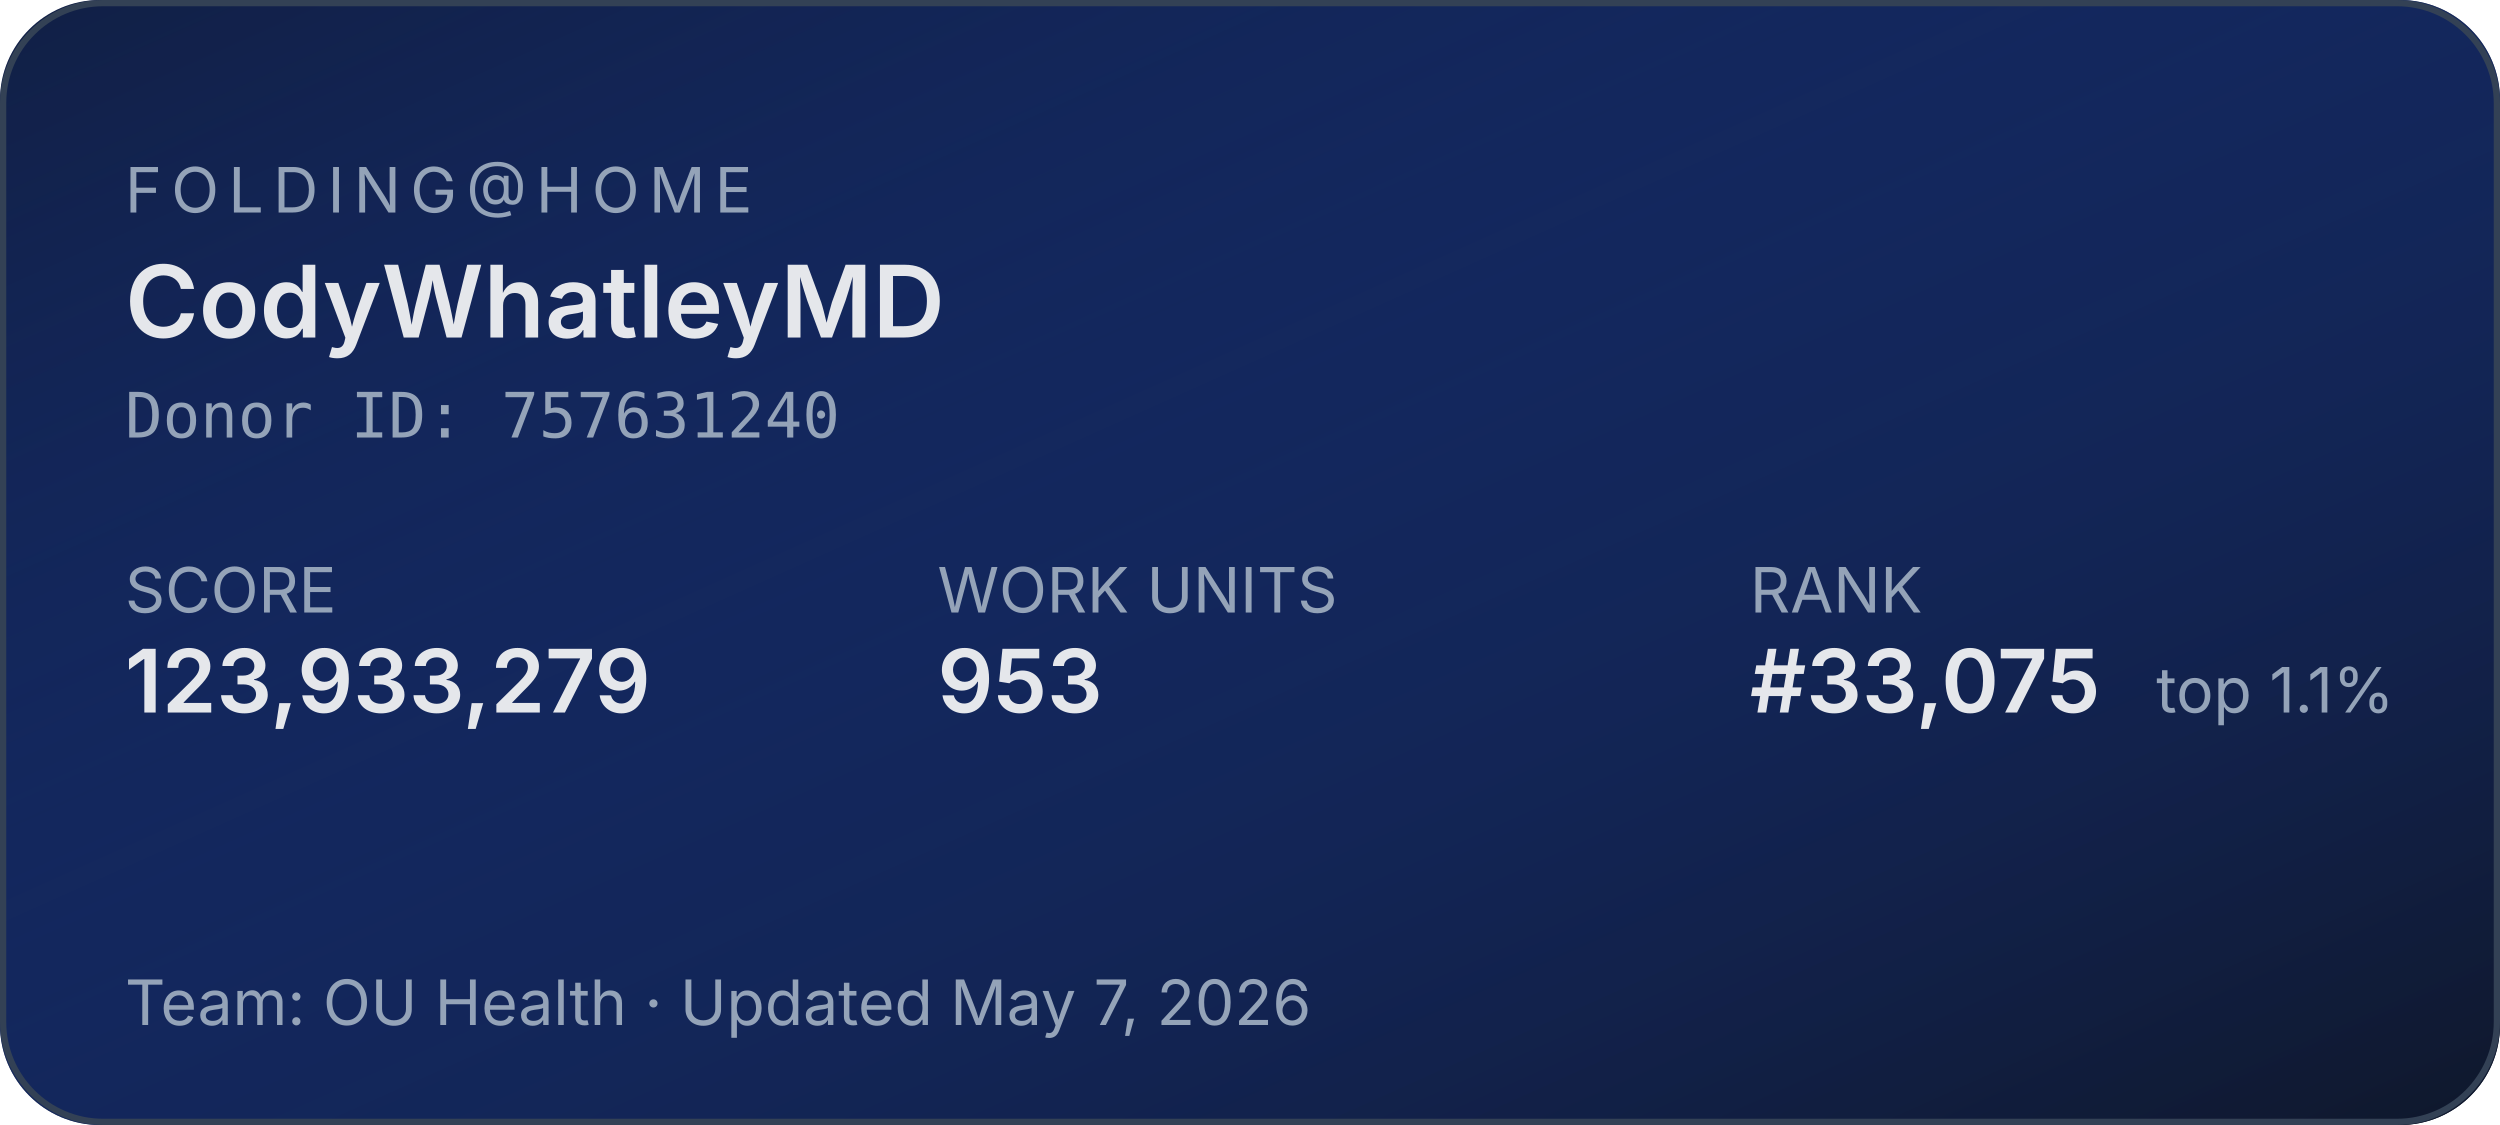
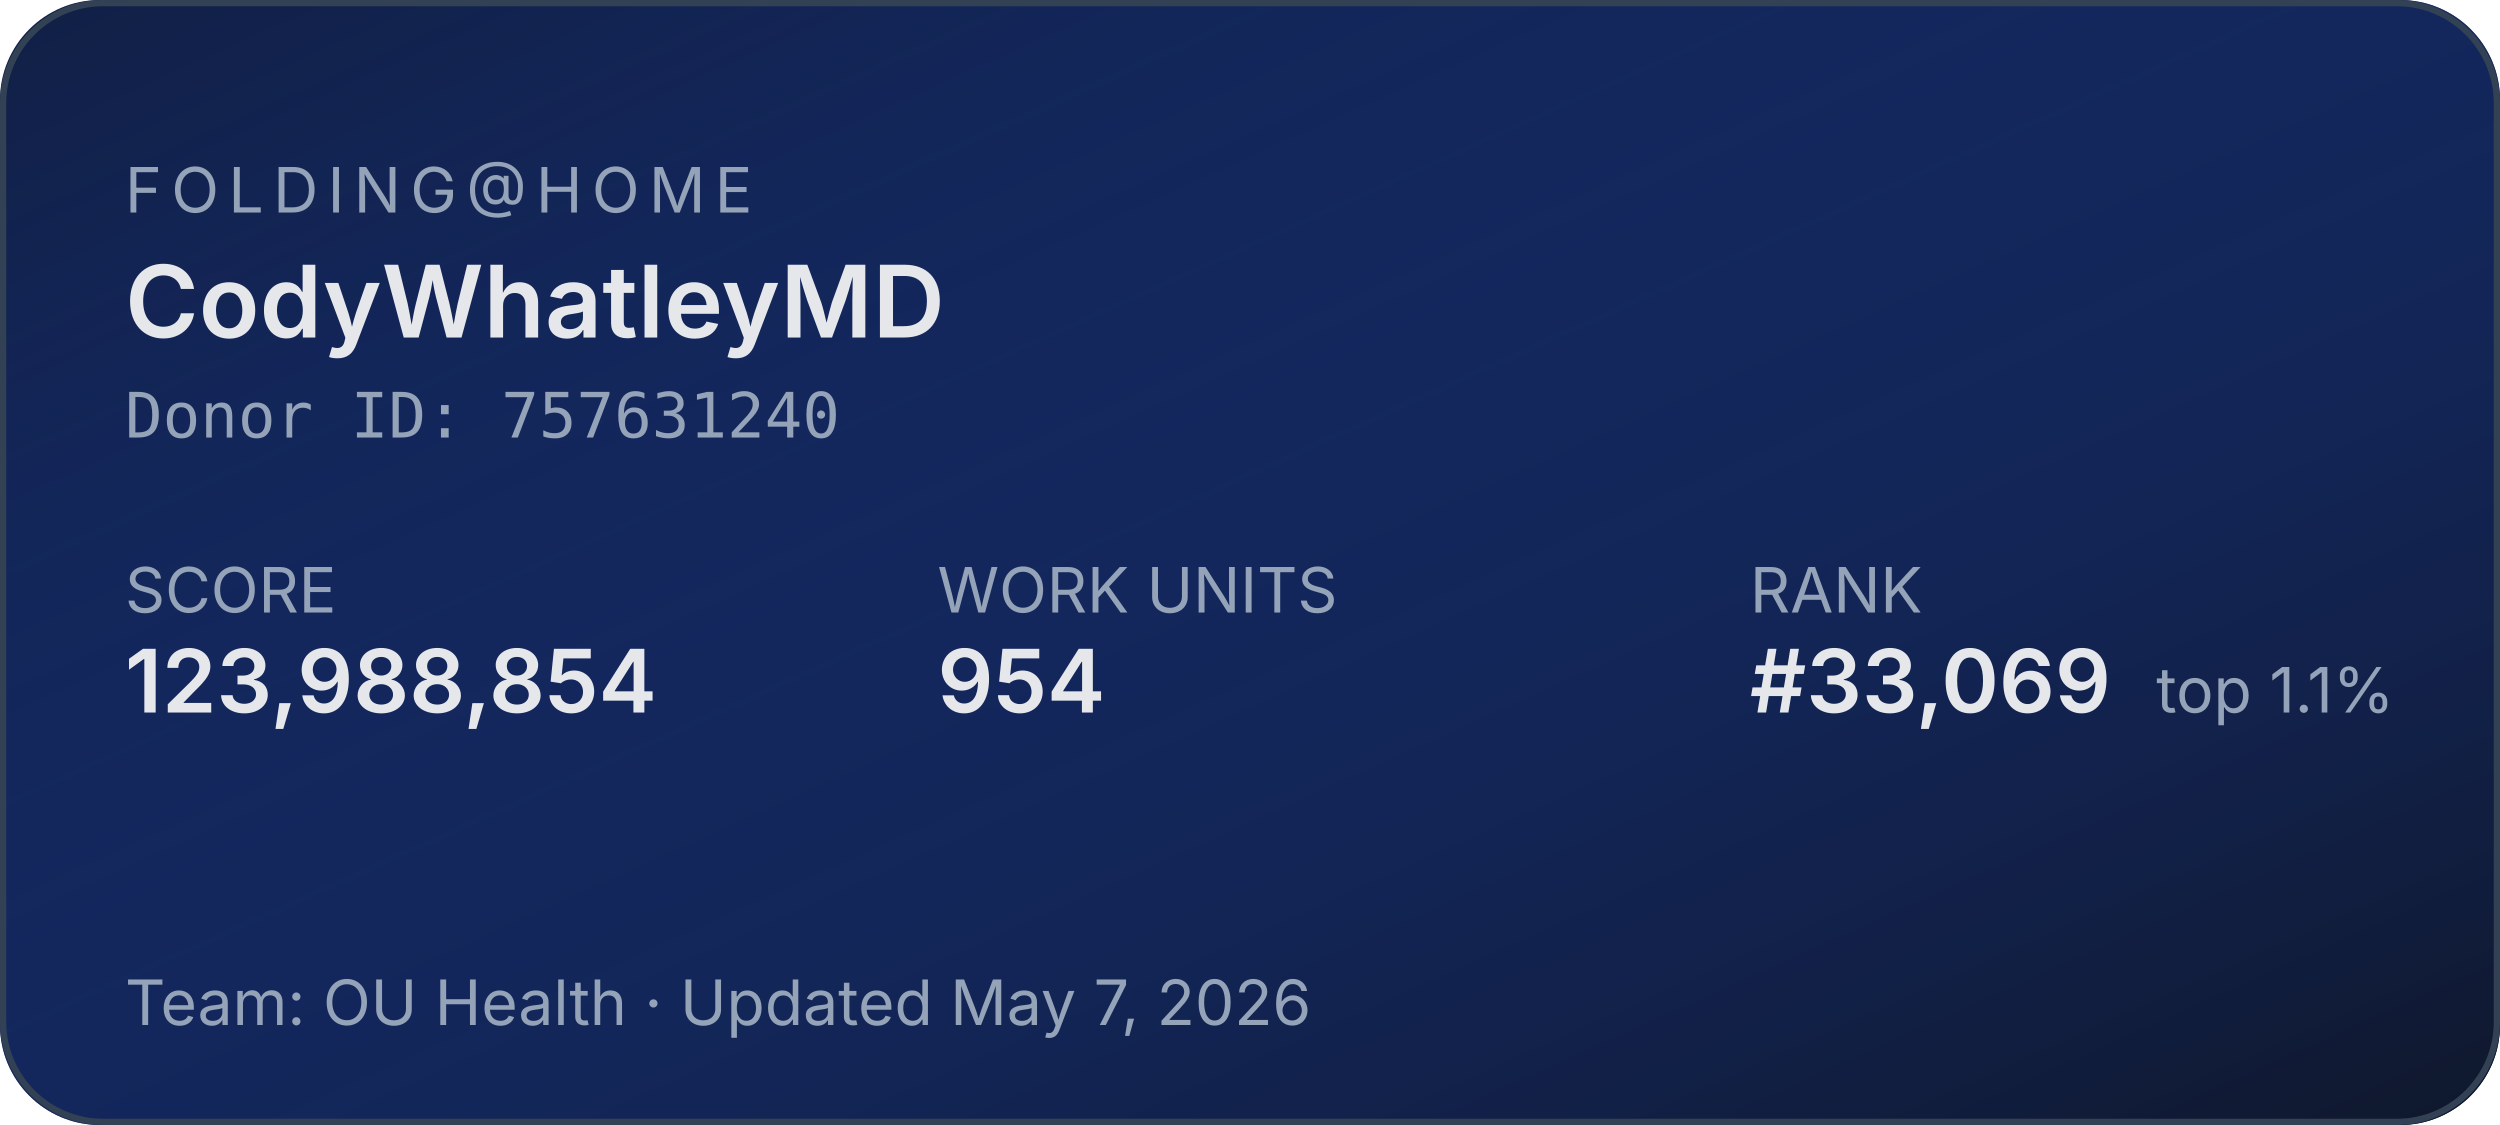
<svg xmlns="http://www.w3.org/2000/svg" width="400" height="180" role="img" aria-label="Folding@home stats for CodyWhatleyMD">
  <defs>
    <linearGradient id="bg" x1="0" y1="0" x2="1" y2="1">
      <stop offset="0%" stop-color="#1d4ed8" stop-opacity="0.15" />
      <stop offset="100%" stop-color="#0f172a" stop-opacity="1" />
    </linearGradient>
  </defs>
  <rect width="400" height="180" rx="16" fill="#0f172a" />
  <rect width="400" height="180" rx="16" fill="url(#bg)" />
  <rect x="0.5" y="0.5" width="399" height="179" rx="16" fill="none" stroke="#334155" stroke-width="1" />
  <g font-family="system-ui,-apple-system,sans-serif">
    <text x="20" y="34" fill="#94a3b8" font-size="10" letter-spacing="1.5" text-transform="uppercase">FOLDING@HOME</text>
    <text x="20" y="54" fill="#e5e7eb" font-size="16" font-weight="600">CodyWhatleyMD</text>
    <text x="20" y="70" fill="#94a3b8" font-size="10" font-family="ui-monospace,monospace">Donor ID: 757631240</text>
    <text x="20" y="98" fill="#94a3b8" font-size="10">SCORE</text>
-     <text x="20" y="114" fill="#e5e7eb" font-size="14" font-weight="600">123,933,279</text>
+     <text x="20" y="114" fill="#e5e7eb" font-size="14" font-weight="600">123,988,854</text>
    <text x="150" y="98" fill="#94a3b8" font-size="10">WORK UNITS</text>
-     <text x="150" y="114" fill="#e5e7eb" font-size="14" font-weight="600">953</text>
+     <text x="150" y="114" fill="#e5e7eb" font-size="14" font-weight="600">954</text>
    <text x="280" y="98" fill="#94a3b8" font-size="10">RANK</text>
-     <text x="280" y="114" fill="#e5e7eb" font-size="14" font-weight="600">#33,075</text>
+     <text x="280" y="114" fill="#e5e7eb" font-size="14" font-weight="600">#33,069</text>
    <text x="345" y="114" fill="#94a3b8" font-size="10">top 1.1%</text>
    <text x="20" y="164" fill="#94a3b8" font-size="10">Team: OU Health  ·  Updated May 7, 2026</text>
  </g>
</svg>
